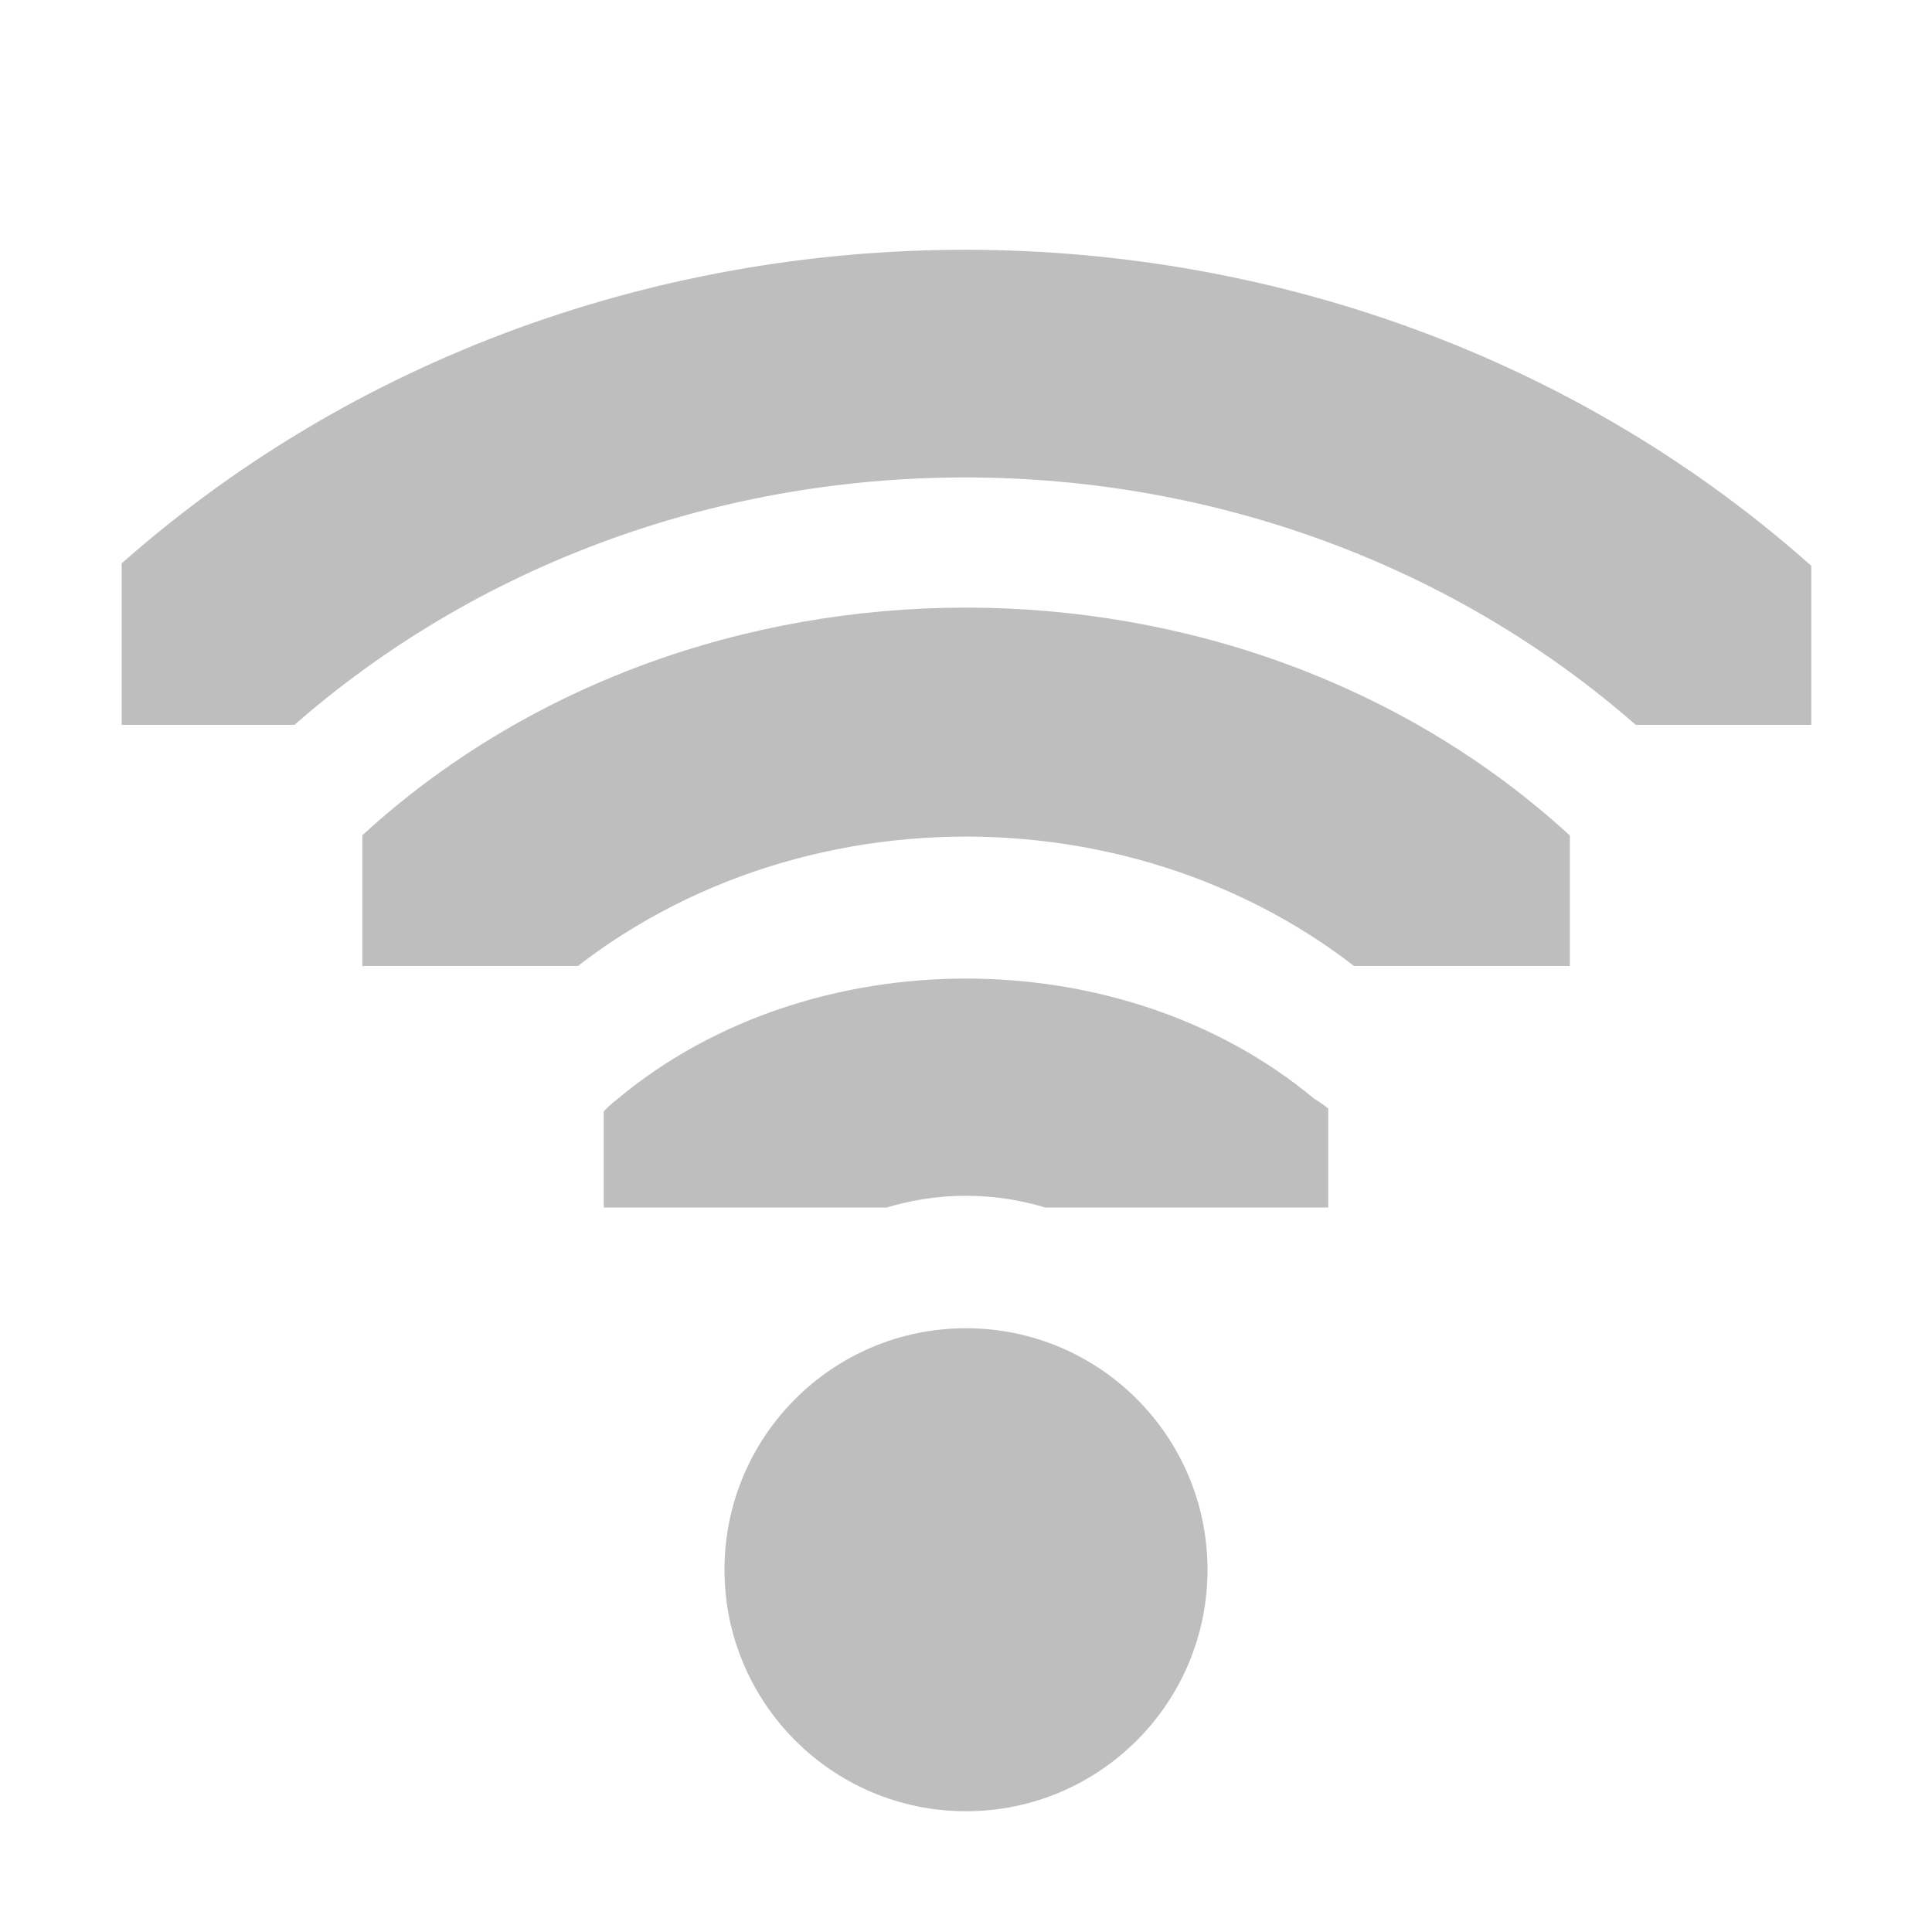
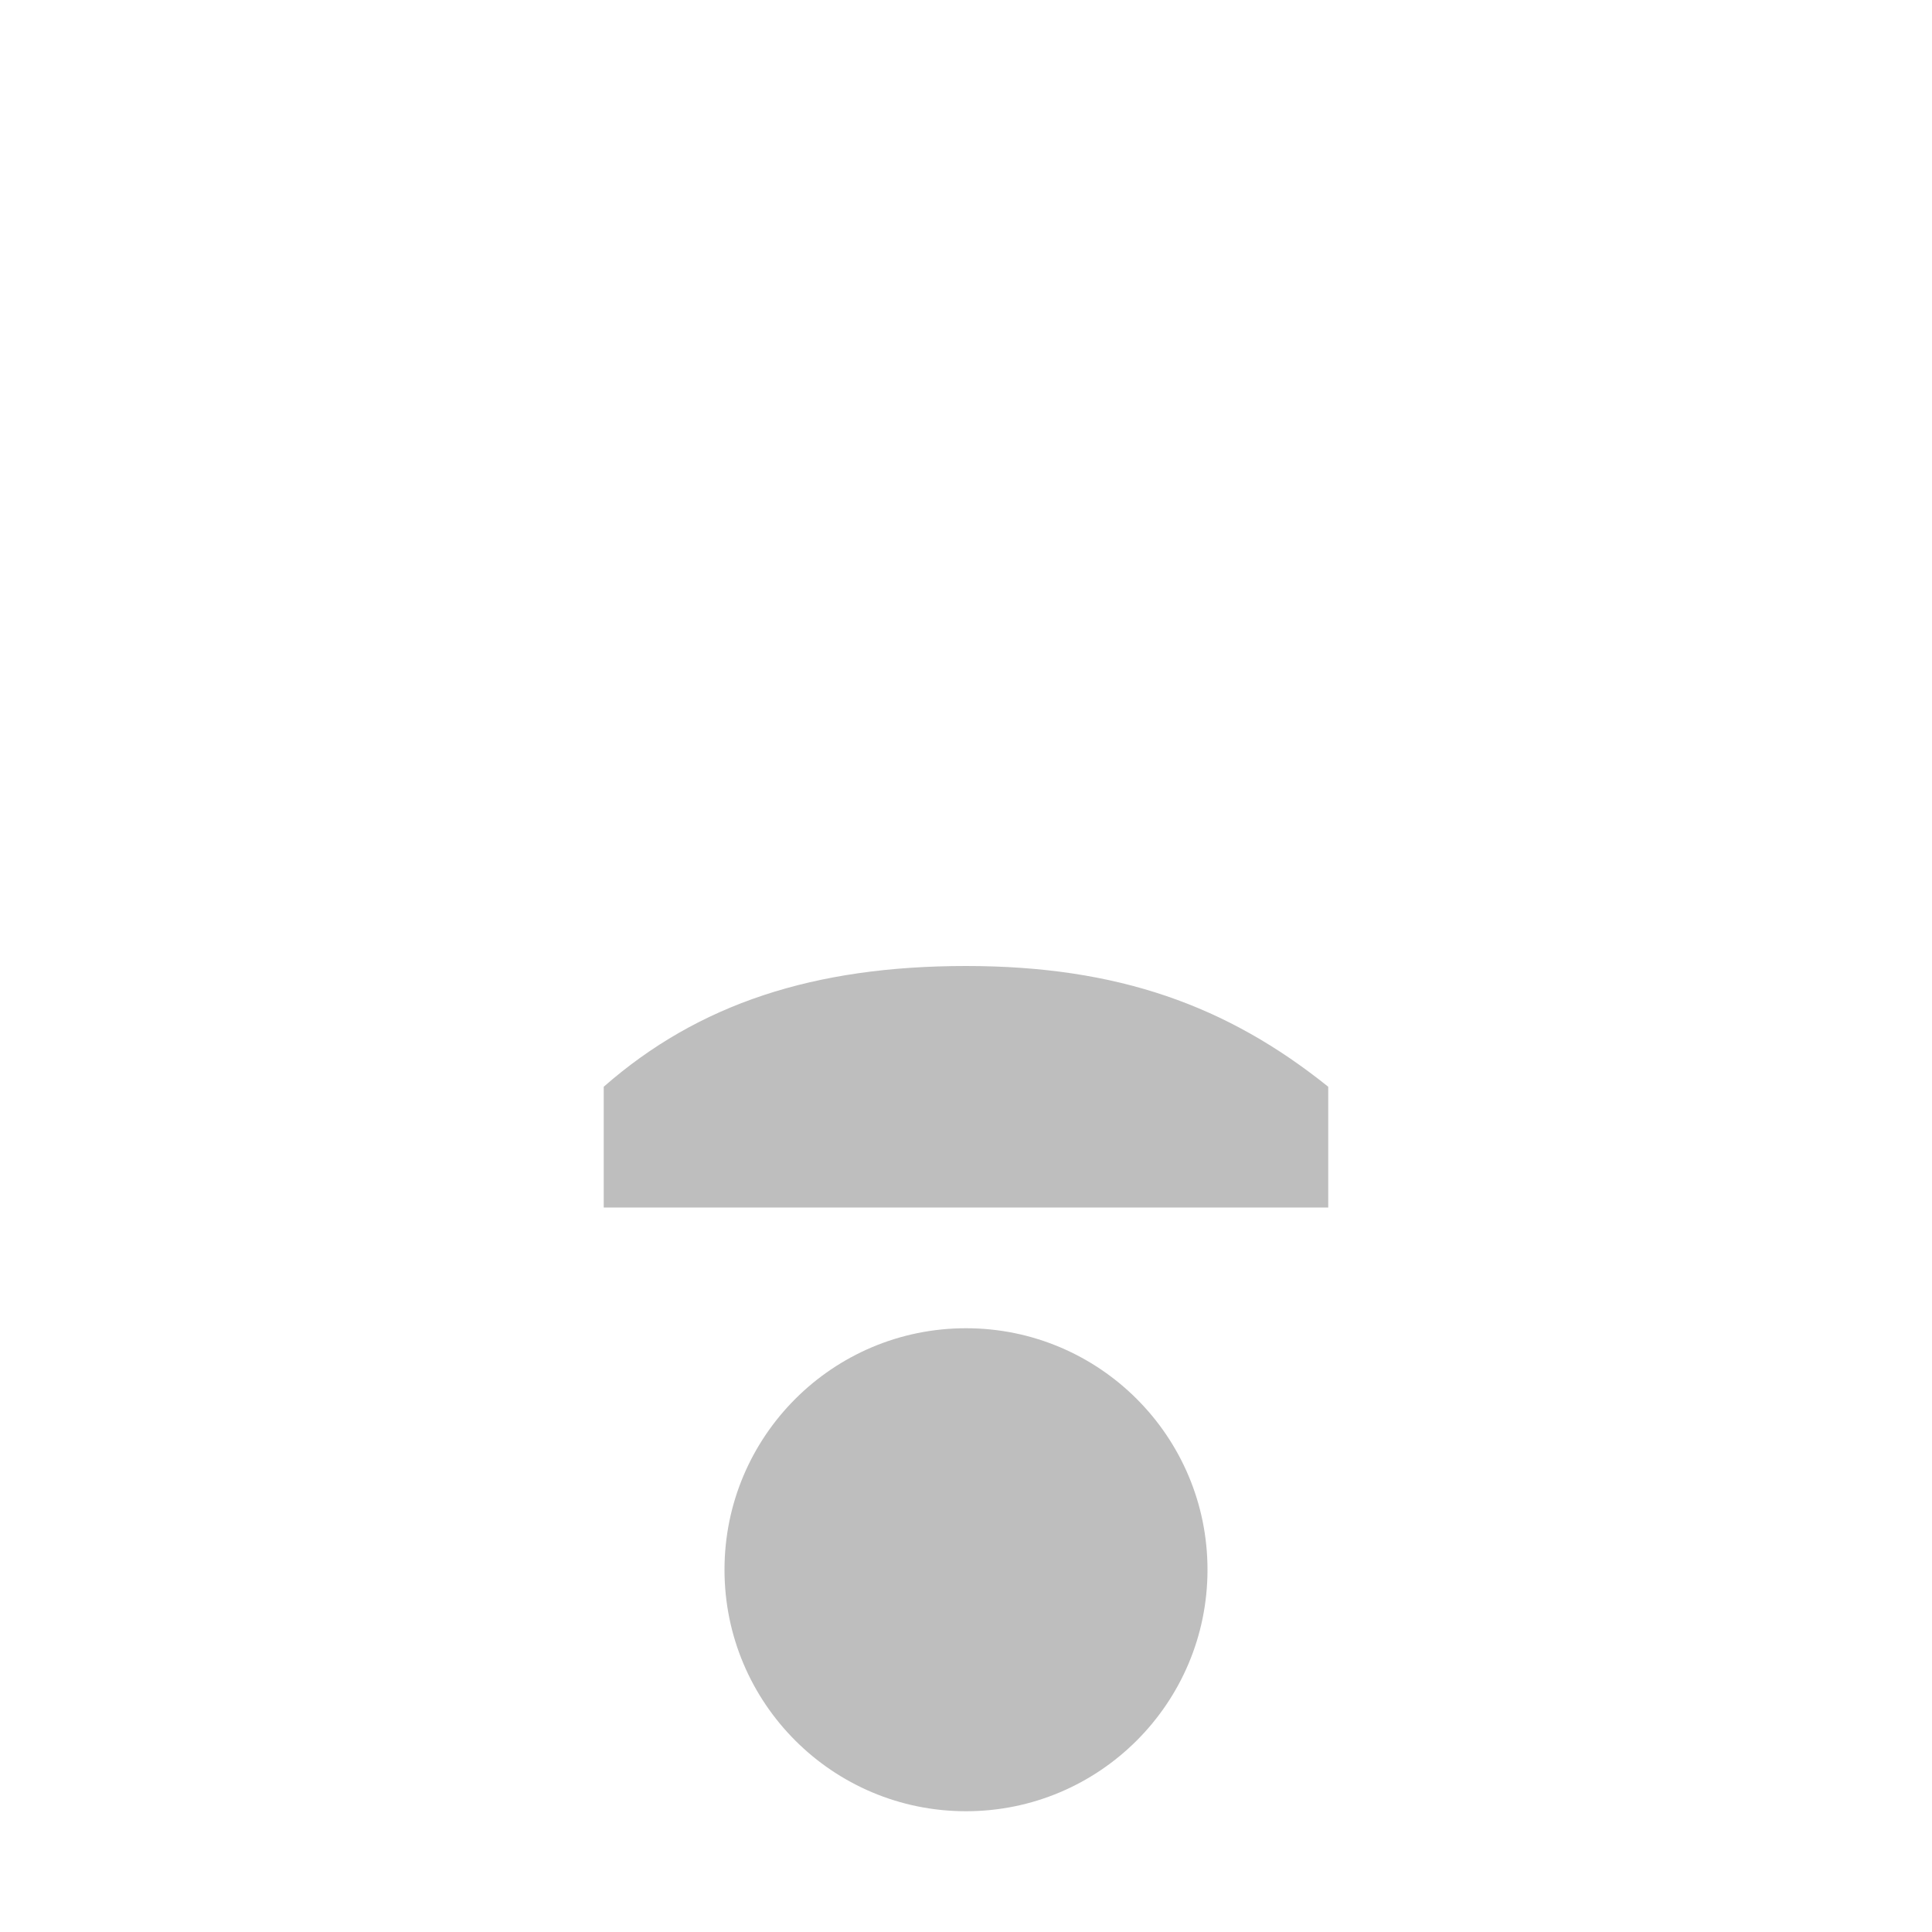
<svg xmlns="http://www.w3.org/2000/svg" height="16" id="svg7384" version="1.1" width="16">
-   <defs id="defs7386">
-     <clipPath clipPathUnits="userSpaceOnUse" id="clipPath6262-0">
-       <rect height="6.375" id="rect6264-6" style="color:#bebebe;fill:#bebebe;fill-opacity:1;fill-rule:nonzero;stroke:none;stroke-width:2;marker:none;visibility:visible;display:inline;overflow:visible" width="3.825" x="26.85" y="220.75" />
-     </clipPath>
-     <clipPath clipPathUnits="userSpaceOnUse" id="clipPath6258-0">
-       <rect height="5.313" id="rect6260-6" style="color:#bebebe;fill:#bebebe;fill-opacity:1;fill-rule:nonzero;stroke:none;stroke-width:2;marker:none;visibility:visible;display:inline;overflow:visible" width="2.898" x="26.966" y="221.282" />
-     </clipPath>
-     <clipPath clipPathUnits="userSpaceOnUse" id="clipPath6254-6">
-       <rect height="4.878" id="rect6256-6" style="color:#bebebe;fill:#bebebe;fill-opacity:1;stroke:none;stroke-width:2;marker:none;visibility:visible;display:inline;overflow:visible" width="1.876" x="26.999" y="221.502" />
-     </clipPath>
-   </defs>
+   <defs id="defs7386" />
  <g id="layer9" style="display:inline" transform="translate(-41.0002,-177)">
-     <path clip-path="url(#clipPath6262-0)" d="m 27.062,220.5 a 1.164,1.164 0 0 0 -0.688,2 c 0.8,0.8 0.8,2.075 0,2.875 A 1.164,1.164 0 1 0 28,227 c 1.69,-1.69 1.69,-4.435 0,-6.125 A 1.164,1.164 0 0 0 27.062,220.5 z" id="path6297" style="font-size:medium;font-style:normal;font-variant:normal;font-weight:normal;font-stretch:normal;text-indent:0;text-align:start;text-decoration:none;line-height:normal;letter-spacing:normal;word-spacing:normal;text-transform:none;direction:ltr;block-progression:tb;writing-mode:lr-tb;text-anchor:start;baseline-shift:baseline;color:#000000;fill:#bebebe;fill-opacity:1;stroke:none;stroke-width:2.328;marker:none;visibility:visible;display:inline;overflow:visible;enable-background:accumulate;font-family:Sans;-inkscape-font-specification:Sans" transform="matrix(0,-0.784314,0.941177,0,-161.7646,208.059)" />
-     <path clip-path="url(#clipPath6258-0)" d="m 27.062,221.125 a 0.555,0.555 0 0 0 -0.25,0.938 c 1.033,1.033 1.033,2.717 0,3.75 a 0.555,0.555 0 1 0 0.781,0.781 c 1.457,-1.457 1.457,-3.856 0,-5.312 A 0.555,0.555 0 0 0 27.062,221.125 z" id="path6299" style="font-size:medium;font-style:normal;font-variant:normal;font-weight:normal;font-stretch:normal;text-indent:0;text-align:start;text-decoration:none;line-height:normal;letter-spacing:normal;word-spacing:normal;text-transform:none;direction:ltr;block-progression:tb;writing-mode:lr-tb;text-anchor:start;baseline-shift:baseline;color:#000000;fill:#bebebe;fill-opacity:1;stroke:none;stroke-width:1.11;marker:none;visibility:visible;display:inline;overflow:visible;enable-background:accumulate;font-family:Sans;-inkscape-font-specification:Sans" transform="matrix(0,-1.72549,1.882187,0,-372.4932,231.529)" />
-     <path clip-path="url(#clipPath6254-6)" d="m 27.125,221.312 a 0.362,0.362 0 0 0 -0.219,0.594 0.362,0.362 0 0 0 0.031,0.031 c 1.107,1.107 1.107,2.893 0,4 a 0.362,0.362 0 1 0 0.5,0.5 c 1.383,-1.383 1.383,-3.617 0,-5 a 0.362,0.362 0 0 0 -0.312,-0.125 z" id="path6301" style="font-size:medium;font-style:normal;font-variant:normal;font-weight:normal;font-stretch:normal;text-indent:0;text-align:start;text-decoration:none;line-height:normal;letter-spacing:normal;word-spacing:normal;text-transform:none;direction:ltr;block-progression:tb;writing-mode:lr-tb;text-anchor:start;baseline-shift:baseline;color:#000000;fill:#bebebe;fill-opacity:1;stroke:none;stroke-width:0.723;marker:none;visibility:visible;display:inline;overflow:visible;enable-background:accumulate;font-family:Sans;-inkscape-font-specification:Sans" transform="matrix(0,-2.66667,2.868517,0,-593.3743,255)" />
    <path clip-path="none" d="m 29,209 a 1,1 0 1 1 -2,0 1,1 0 1 1 2,0 z" id="path6305" style="fill:#bebebe;fill-opacity:1;stroke:none;display:inline" transform="matrix(1.999999,0,0,1.999999,-6.999785,-227.9999)" />
+     <path d="m 49,178.5 c -2.933,0 -5.402,1.062 -7.312,2.719 a 0.5,0.5 0 0 0 -0.188,0.375 L 41.5,183 a 0.5,0.5 0 0 0 0.5,0.5 l 1.469,0 a 0.5,0.5 0 0 0 0.344,-0.125 C 45.264,182.167 46.807,181.5 49,181.5 c 2.187,0 3.76,0.703 5.219,1.875 a 0.5,0.5 0 0 0 0.312,0.125 L 56,183.5 a 0.5,0.5 0 0 0 0.5,-0.5 l 0,-1.375 A 0.5,0.5 0 0 0 56.344,181.25 C 54.609,179.7 51.951,178.5 49,178.5 z m 0,1 c 2.606,0 4.949,1.077 6.5,2.406 l 0,0.594 -0.875,0 c -1.536,-1.182 -3.312,-2 -5.625,-2 -2.307,0 -4.082,0.775 -5.625,2 l -0.875,0 0,-0.656 C 44.22,180.414 46.391,179.5 49,179.5 z" id="rect11714" style="font-size:medium;font-style:normal;font-variant:normal;font-weight:normal;font-stretch:normal;text-indent:0;text-align:start;text-decoration:none;line-height:normal;letter-spacing:normal;word-spacing:normal;text-transform:none;direction:ltr;block-progression:tb;writing-mode:lr-tb;text-anchor:start;baseline-shift:baseline;color:#000000;fill:#000000;fill-opacity:0;fill-rule:nonzero;stroke:none;stroke-width:1;marker:none;visibility:visible;display:inline;overflow:visible;enable-background:accumulate;font-family:Sans;-inkscape-font-specification:Sans" />
+     <path d="m 49,181.5 c -2.28,0 -4.297,0.76 -5.406,2.188 A 0.5,0.5 0 0 0 43.5,184 l 0,1 a 0.5,0.5 0 0 0 0.5,0.5 l 2,0 a 0.5,0.5 0 0 0 0.312,-0.094 C 47.027,184.857 47.865,184.5 49,184.5 c 1.135,0 1.984,0.36 2.688,0.906 A 0.5,0.5 0 0 0 52,185.5 l 2,0 a 0.5,0.5 0 0 0 0.5,-0.5 l 0,-1 a 0.5,0.5 0 0 0 -0.125,-0.312 C 53.251,182.306 51.248,181.5 49,181.5 z m 0,1 c 1.937,0 3.607,0.711 4.5,1.719 l 0,0.281 -1.375,0 c -0.833,-0.597 -1.863,-1 -3.125,-1 -1.262,0 -2.289,0.405 -3.125,1 l -1.375,0 0,-0.25 c 0.871,-1.049 2.498,-1.75 4.5,-1.75 z" id="rect11703" style="font-size:medium;font-style:normal;font-variant:normal;font-weight:normal;font-stretch:normal;text-indent:0;text-align:start;text-decoration:none;line-height:normal;letter-spacing:normal;word-spacing:normal;text-transform:none;direction:ltr;block-progression:tb;writing-mode:lr-tb;text-anchor:start;baseline-shift:baseline;color:#000000;fill:#000000;fill-opacity:0;fill-rule:nonzero;stroke:none;stroke-width:1;marker:none;visibility:visible;display:inline;overflow:visible;enable-background:accumulate;font-family:Sans;-inkscape-font-specification:Sans" />
+     <path clip-path="none" d="m 49,185 c -1.257,0 -2.216,0.312 -3,1 l 0,1 3,0 0.375,0 2.625,0 0,-1 c -0.837,-0.672 -1.743,-1 -3,-1 z" id="path6297" mask="none" style="font-size:medium;font-style:normal;font-variant:normal;font-weight:normal;font-stretch:normal;text-indent:0;text-align:start;text-decoration:none;line-height:normal;letter-spacing:normal;word-spacing:normal;text-transform:none;direction:ltr;block-progression:tb;writing-mode:lr-tb;text-anchor:start;baseline-shift:baseline;color:#000000;fill:#bebebe;fill-opacity:1;stroke:none;stroke-width:2.328;marker:none;visibility:visible;display:inline;overflow:visible;enable-background:accumulate;font-family:Sans;-inkscape-font-specification:Sans" />
  </g>
  <g id="layer10" style="display:inline" transform="translate(-41.0002,-177)" />
  <g id="layer11" transform="translate(-41.0002,-177)" />
  <g id="layer13" style="display:inline" transform="translate(-41.0002,-177)" />
  <g id="layer14" transform="translate(-41.0002,-177)" />
  <g id="layer15" style="display:inline" transform="translate(-41.0002,-177)" />
  <g id="g71291" style="display:inline" transform="translate(-41.0002,-177)" />
  <g id="g4953" style="display:inline" transform="translate(-41.0002,-177)" />
  <g id="layer12" style="display:inline" transform="translate(-41.0002,-177)" />
</svg>
